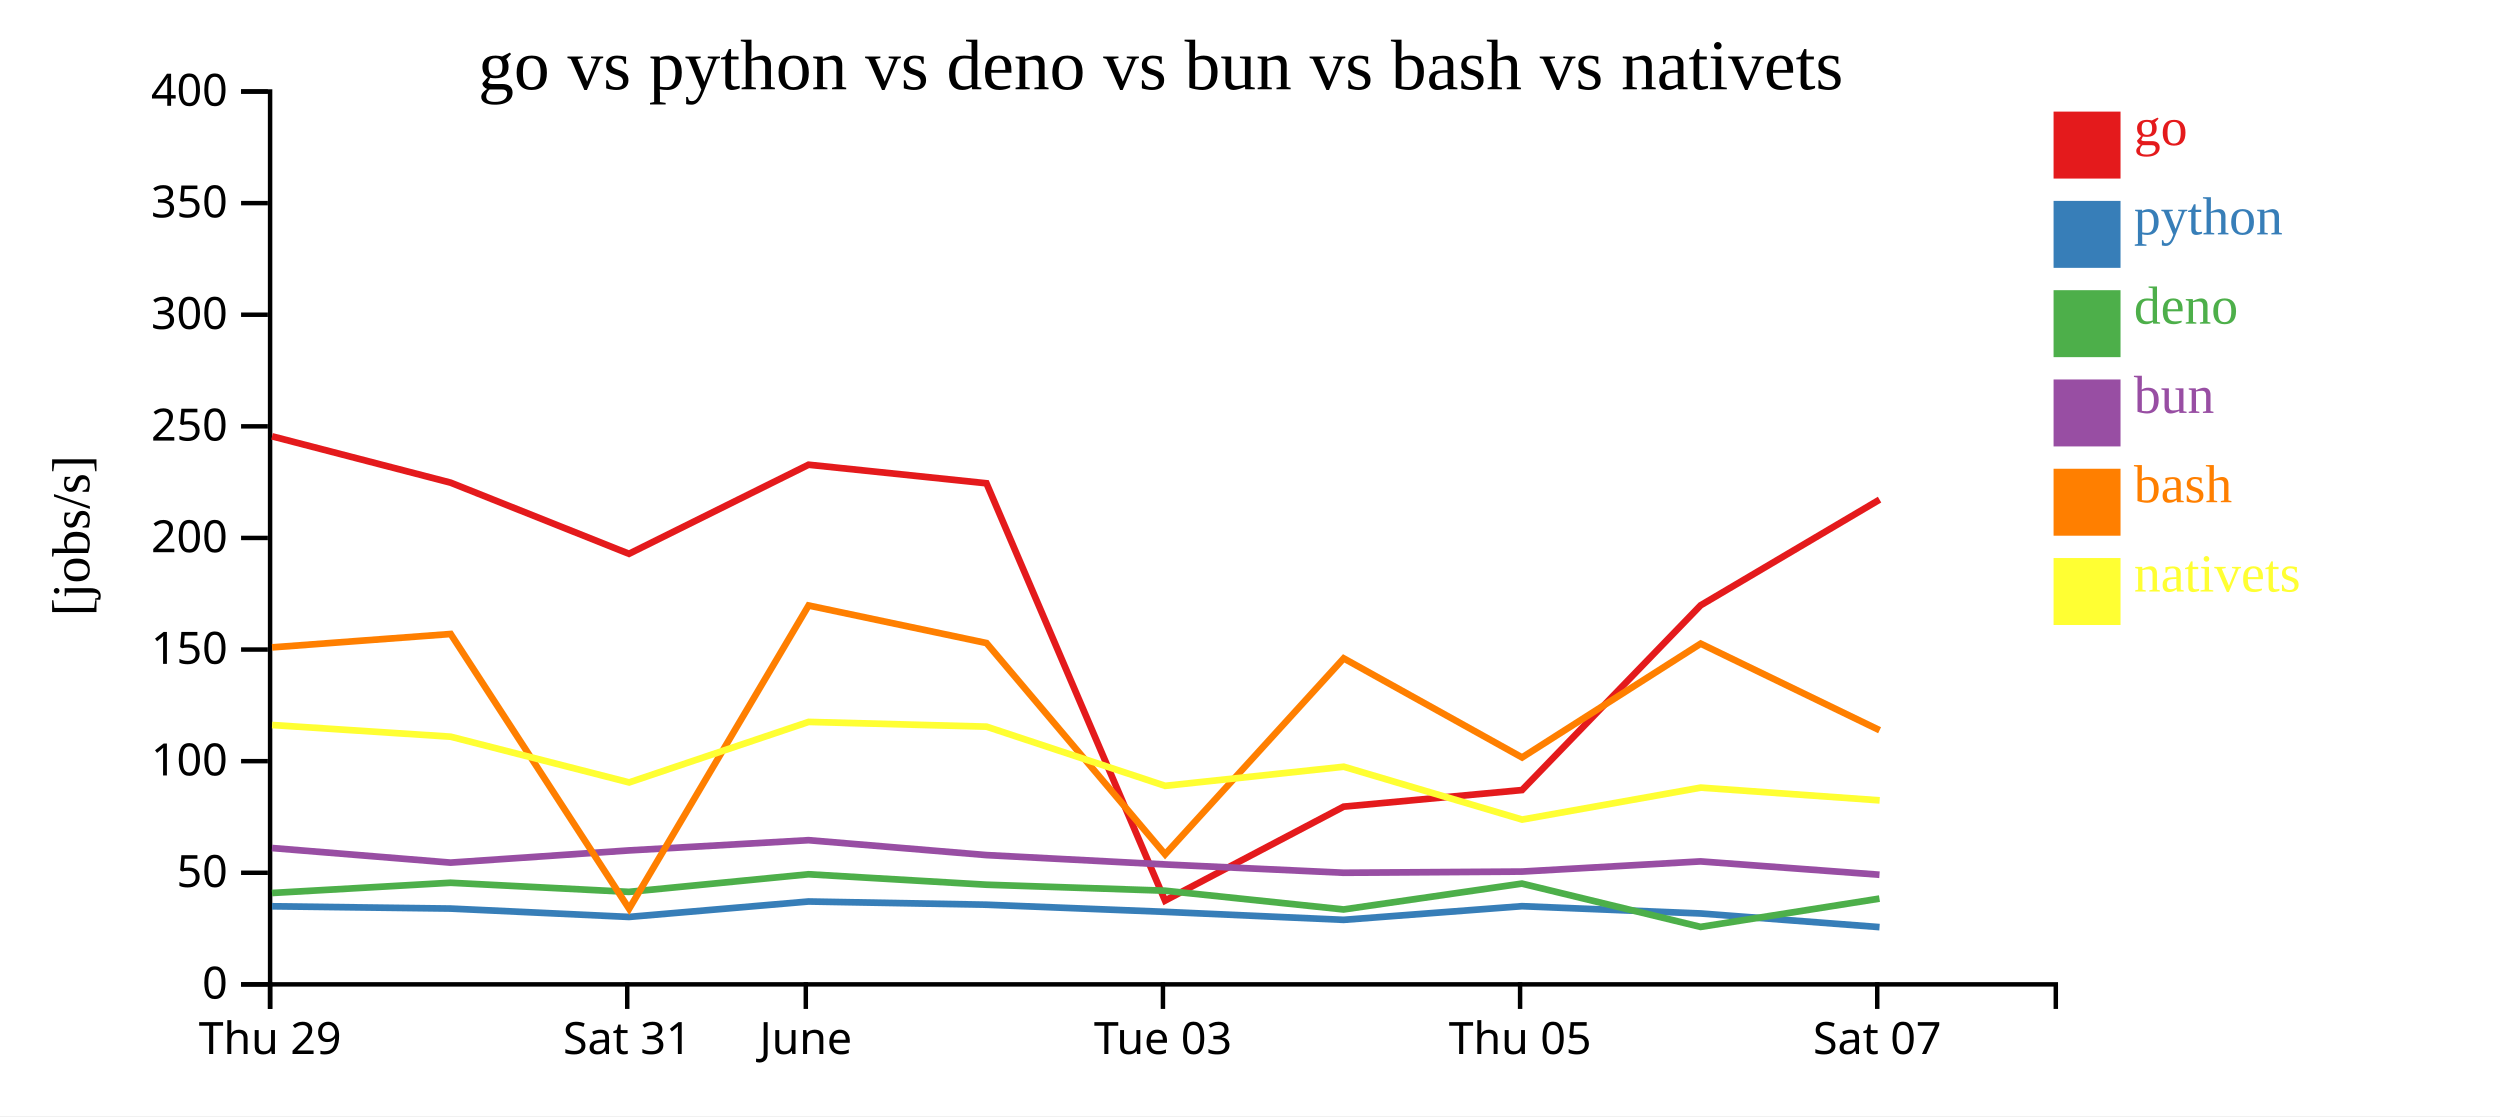
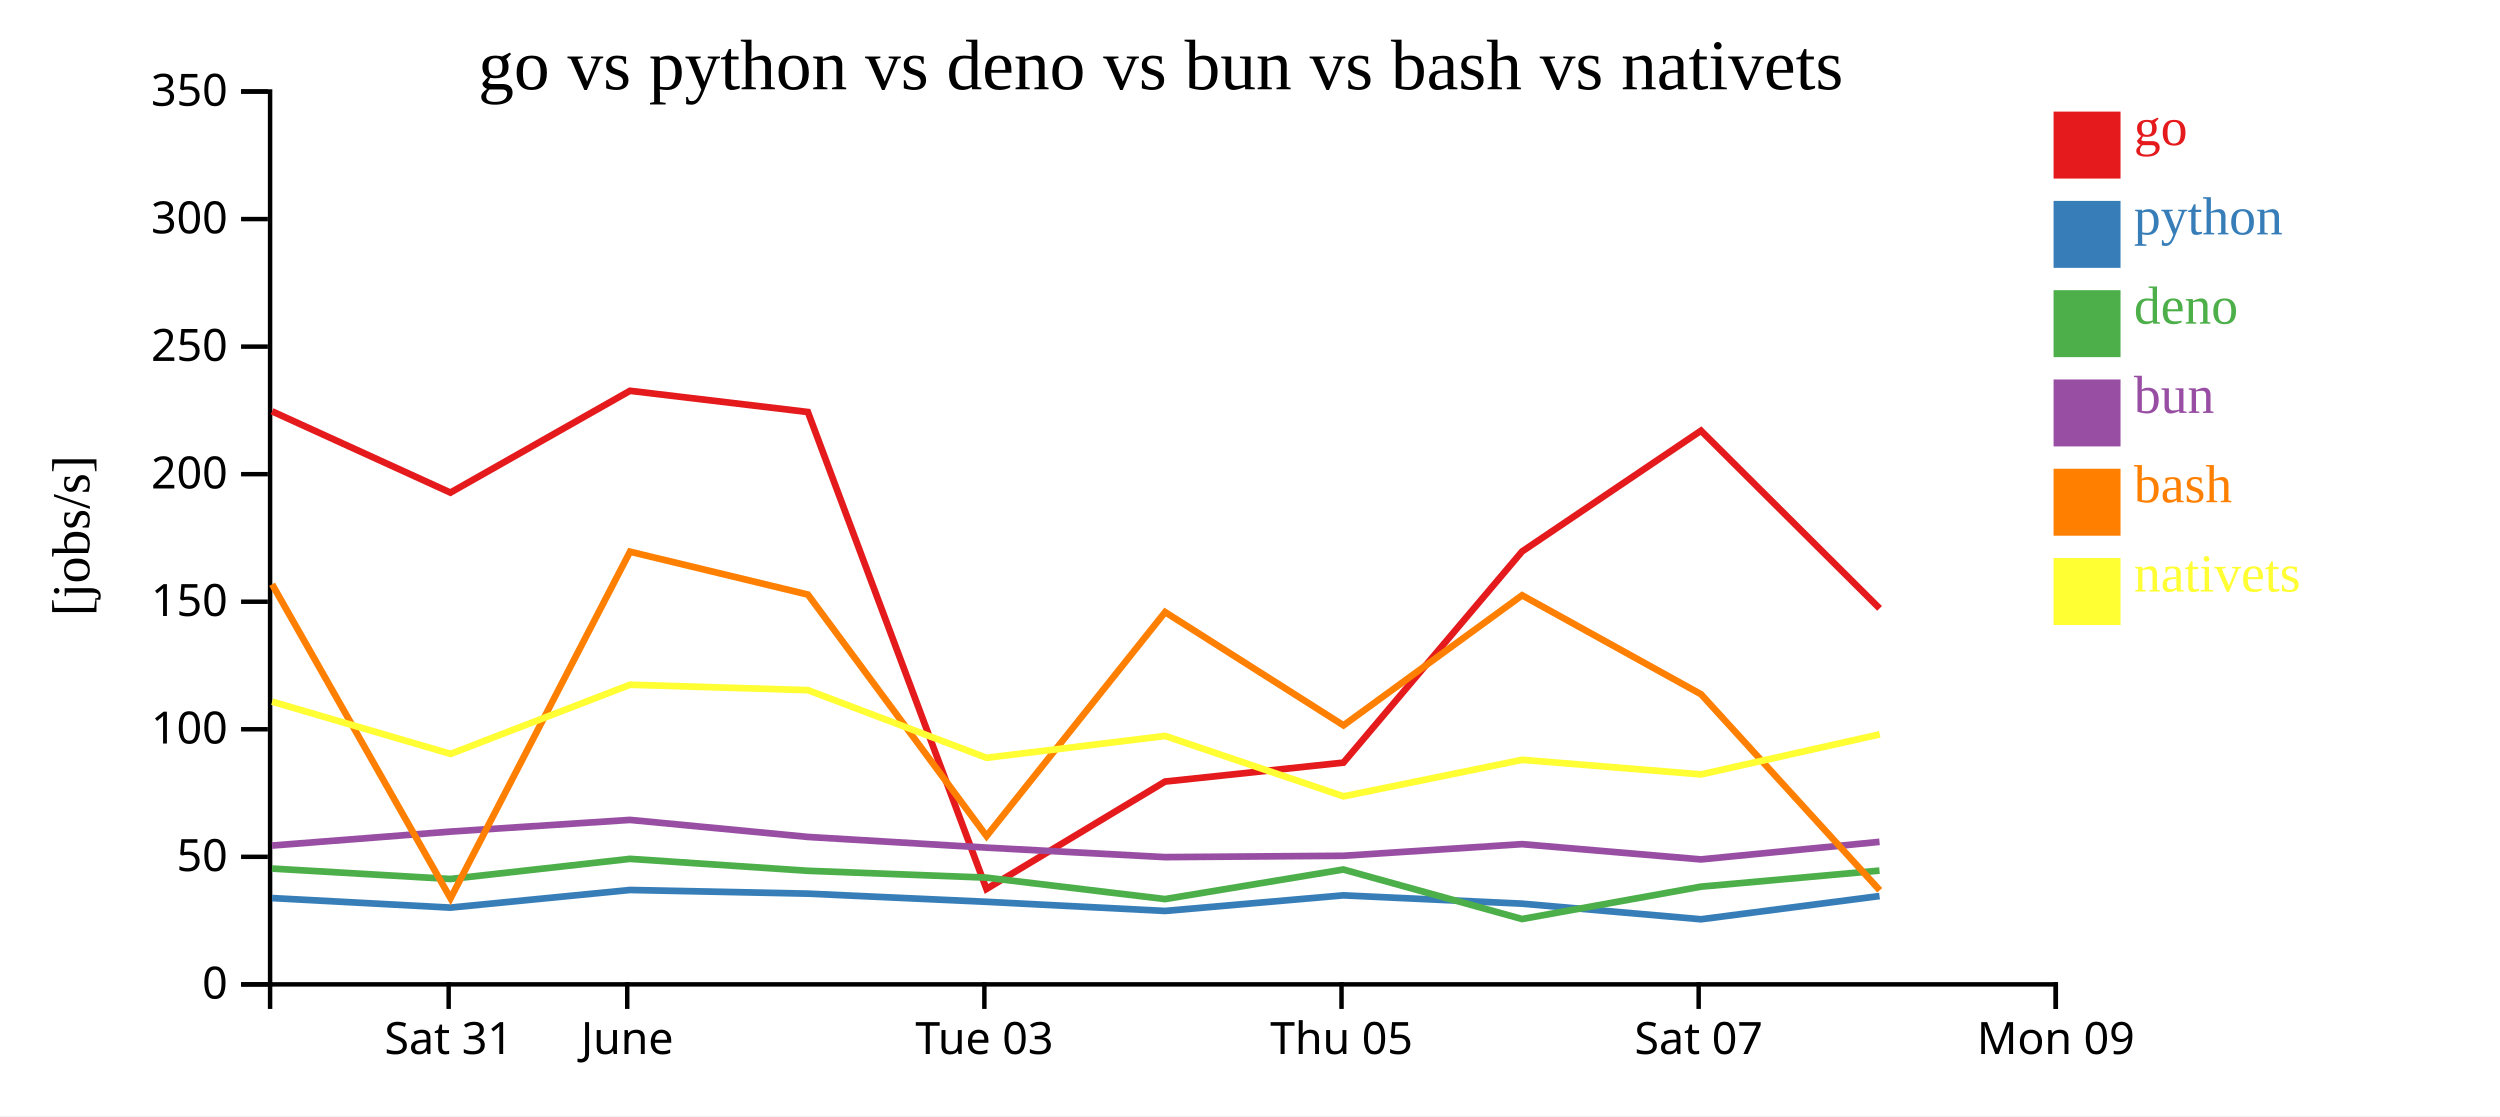
<svg xmlns="http://www.w3.org/2000/svg" width="560" height="250">
  <rect width="100%" height="100%" fill="white" />
  <g transform="translate(60,20)">
    <g transform="translate(0,200)" fill="none" font-size="10" font-family="sans-serif" text-anchor="middle">
      <path class="domain" stroke="currentColor" d="M0.5,6V0.5H400.5V6" />
-       <g class="tick" opacity="1" transform="translate(0.5,0)">
+       <g class="tick" opacity="1" transform="translate(40.5,0)">
        <line stroke="currentColor" y2="6" />
-         <text fill="currentColor" y="9" dy="0.71em">Thu 29</text>
+         <text fill="currentColor" y="9" dy="0.71em">Sat 31</text>
      </g>
      <g class="tick" opacity="1" transform="translate(80.5,0)">
        <line stroke="currentColor" y2="6" />
-         <text fill="currentColor" y="9" dy="0.71em">Sat 31</text>
-       </g>
-       <g class="tick" opacity="1" transform="translate(120.5,0)">
-         <line stroke="currentColor" y2="6" />
        <text fill="currentColor" y="9" dy="0.71em">June</text>
      </g>
-       <g class="tick" opacity="1" transform="translate(200.5,0)">
+       <g class="tick" opacity="1" transform="translate(160.5,0)">
        <line stroke="currentColor" y2="6" />
        <text fill="currentColor" y="9" dy="0.71em">Tue 03</text>
      </g>
-       <g class="tick" opacity="1" transform="translate(280.5,0)">
+       <g class="tick" opacity="1" transform="translate(240.5,0)">
        <line stroke="currentColor" y2="6" />
        <text fill="currentColor" y="9" dy="0.71em">Thu 05</text>
      </g>
-       <g class="tick" opacity="1" transform="translate(360.5,0)">
+       <g class="tick" opacity="1" transform="translate(320.5,0)">
        <line stroke="currentColor" y2="6" />
        <text fill="currentColor" y="9" dy="0.71em">Sat 07</text>
+       </g>
+       <g class="tick" opacity="1" transform="translate(400.5,0)">
+         <line stroke="currentColor" y2="6" />
+         <text fill="currentColor" y="9" dy="0.71em">Mon 09</text>
      </g>
    </g>
    <g fill="none" font-size="10" font-family="sans-serif" text-anchor="end">
      <path class="domain" stroke="currentColor" d="M-6,200.5H0.5V0.5H-6" />
      <g class="tick" opacity="1" transform="translate(0,200.5)">
        <line stroke="currentColor" x2="-6" />
        <text fill="currentColor" x="-9" dy="0.32em">0</text>
      </g>
-       <g class="tick" opacity="1" transform="translate(0,175.5)">
+       <g class="tick" opacity="1" transform="translate(0,171.9286)">
        <line stroke="currentColor" x2="-6" />
        <text fill="currentColor" x="-9" dy="0.32em">50</text>
      </g>
-       <g class="tick" opacity="1" transform="translate(0,150.5)">
+       <g class="tick" opacity="1" transform="translate(0,143.3571)">
        <line stroke="currentColor" x2="-6" />
        <text fill="currentColor" x="-9" dy="0.32em">100</text>
      </g>
-       <g class="tick" opacity="1" transform="translate(0,125.5)">
+       <g class="tick" opacity="1" transform="translate(0,114.7857)">
        <line stroke="currentColor" x2="-6" />
        <text fill="currentColor" x="-9" dy="0.32em">150</text>
      </g>
-       <g class="tick" opacity="1" transform="translate(0,100.5)">
+       <g class="tick" opacity="1" transform="translate(0,86.21429)">
        <line stroke="currentColor" x2="-6" />
        <text fill="currentColor" x="-9" dy="0.32em">200</text>
      </g>
-       <g class="tick" opacity="1" transform="translate(0,75.5)">
+       <g class="tick" opacity="1" transform="translate(0,57.64286)">
        <line stroke="currentColor" x2="-6" />
        <text fill="currentColor" x="-9" dy="0.32em">250</text>
      </g>
-       <g class="tick" opacity="1" transform="translate(0,50.5)">
+       <g class="tick" opacity="1" transform="translate(0,29.07143)">
        <line stroke="currentColor" x2="-6" />
        <text fill="currentColor" x="-9" dy="0.32em">300</text>
      </g>
-       <g class="tick" opacity="1" transform="translate(0,25.5)">
+       <g class="tick" opacity="1" transform="translate(0,0.5)">
        <line stroke="currentColor" x2="-6" />
        <text fill="currentColor" x="-9" dy="0.32em">350</text>
-       </g>
-       <g class="tick" opacity="1" transform="translate(0,0.5)">
-         <line stroke="currentColor" x2="-6" />
-         <text fill="currentColor" x="-9" dy="0.32em">400</text>
      </g>
    </g>
    <text text-anchor="middle" style="font-size: 12px" transform="rotate(-90)" y="-40" x="-100">[jobs/s]</text>
    <text text-anchor="middle" style="font-size: 16px" y="0" x="200">go vs python vs deno vs bun vs bash vs nativets</text>
-     <path class="line" fill="none" stroke="#e41a1c" stroke-width="1.5" d="M0.94,77.736L40.941,88.118L80.893,104.049L121.116,84.098L160.967,88.256L200.969,181.736L240.977,160.689L280.934,156.971L320.943,115.59L361.022,91.915" />
-     <path class="line" fill="none" stroke="#377eb8" stroke-width="1.5" d="M0.935,183.009L40.936,183.521L80.888,185.394L121.111,181.936L160.962,182.655L200.943,184.253L240.964,186.046L280.922,182.987L320.936,184.616L361.016,187.677" />
-     <path class="line" fill="none" stroke="#4daf4a" stroke-width="1.5" d="M0.923,180.03L40.923,177.738L80.875,179.782L121.1,175.836L160.95,178.175L200.93,179.513L240.95,183.72L280.91,177.925L320.924,187.627L361.001,181.286" />
-     <path class="line" fill="none" stroke="#984ea3" stroke-width="1.5" d="M0.928,169.959L40.928,173.228L80.879,170.495L121.104,168.201L160.955,171.539L200.935,173.634L240.955,175.497L280.915,175.233L320.928,172.953L361.007,175.945" />
-     <path class="line" fill="none" stroke="#ff7f00" stroke-width="1.5" d="M0.946,125.015L40.947,122.015L80.922,183.561L121.122,115.633L160.974,124.041L200.986,171.372L240.984,127.473L280.943,149.67L320.949,124.179L361.03,143.573" />
-     <path class="line" fill="none" stroke="#ffff33" stroke-width="1.5" d="M0.954,142.403L40.956,145.022L80.933,155.265L121.13,141.708L160.982,142.772L200.997,156.03L240.993,151.747L280.956,163.586L320.96,156.425L361.042,159.283" />
+     <path class="line" fill="none" stroke="#e41a1c" stroke-width="1.5" d="M0.941,72.135L40.893,90.342L81.116,67.541L120.967,72.292L160.969,179.127L200.977,155.073L240.934,150.824L280.943,103.532L321.022,76.475L361.026,116.286" />
+     <path class="line" fill="none" stroke="#377eb8" stroke-width="1.5" d="M0.936,181.167L40.888,183.307L81.111,179.356L120.962,180.177L160.943,182.003L200.964,184.053L240.922,180.557L280.936,182.419L321.016,185.916L361.019,180.717" />
+     <path class="line" fill="none" stroke="#4daf4a" stroke-width="1.5" d="M0.923,174.558L40.875,176.893L81.1,172.384L120.95,175.058L160.93,176.587L200.95,181.394L240.91,174.771L280.924,185.86L321.001,178.613L361.007,175.016" />
+     <path class="line" fill="none" stroke="#984ea3" stroke-width="1.5" d="M0.928,169.403L40.879,166.279L81.104,163.659L120.955,167.473L160.935,169.868L200.955,171.997L240.915,171.695L280.928,169.089L321.007,172.509L361.012,168.572" />
+     <path class="line" fill="none" stroke="#ff7f00" stroke-width="1.5" d="M0.947,110.874L40.922,181.213L81.122,103.581L120.974,113.19L160.986,167.282L200.984,117.112L240.943,142.48L280.949,113.348L321.03,135.512L361.053,179.418" />
+     <path class="line" fill="none" stroke="#ffff33" stroke-width="1.5" d="M0.956,137.168L40.933,148.875L81.13,133.381L120.982,134.597L160.997,149.749L200.993,144.853L240.956,158.384L280.96,150.2L321.042,153.467L361.062,144.492" />
    <rect class="dot" x="400" y="5" width="15" height="15" style="fill: #e41a1c;" />
    <rect class="dot" x="400" y="25" width="15" height="15" style="fill: #377eb8;" />
    <rect class="dot" x="400" y="45" width="15" height="15" style="fill: #4daf4a;" />
    <rect class="dot" x="400" y="65" width="15" height="15" style="fill: #984ea3;" />
    <rect class="dot" x="400" y="85" width="15" height="15" style="fill: #ff7f00;" />
    <rect class="dot" x="400" y="105" width="15" height="15" style="fill: #ffff33;" />
    <text class="label" x="418" y="12.5" style="fill: #e41a1c; alignment-baseline: middle;" text-anchor="left">go</text>
    <text class="label" x="418" y="32.5" style="fill: #377eb8; alignment-baseline: middle;" text-anchor="left">python</text>
    <text class="label" x="418" y="52.5" style="fill: #4daf4a; alignment-baseline: middle;" text-anchor="left">deno</text>
    <text class="label" x="418" y="72.5" style="fill: #984ea3; alignment-baseline: middle;" text-anchor="left">bun</text>
    <text class="label" x="418" y="92.5" style="fill: #ff7f00; alignment-baseline: middle;" text-anchor="left">bash</text>
    <text class="label" x="418" y="112.5" style="fill: #ffff33; alignment-baseline: middle;" text-anchor="left">nativets</text>
  </g>
</svg>
